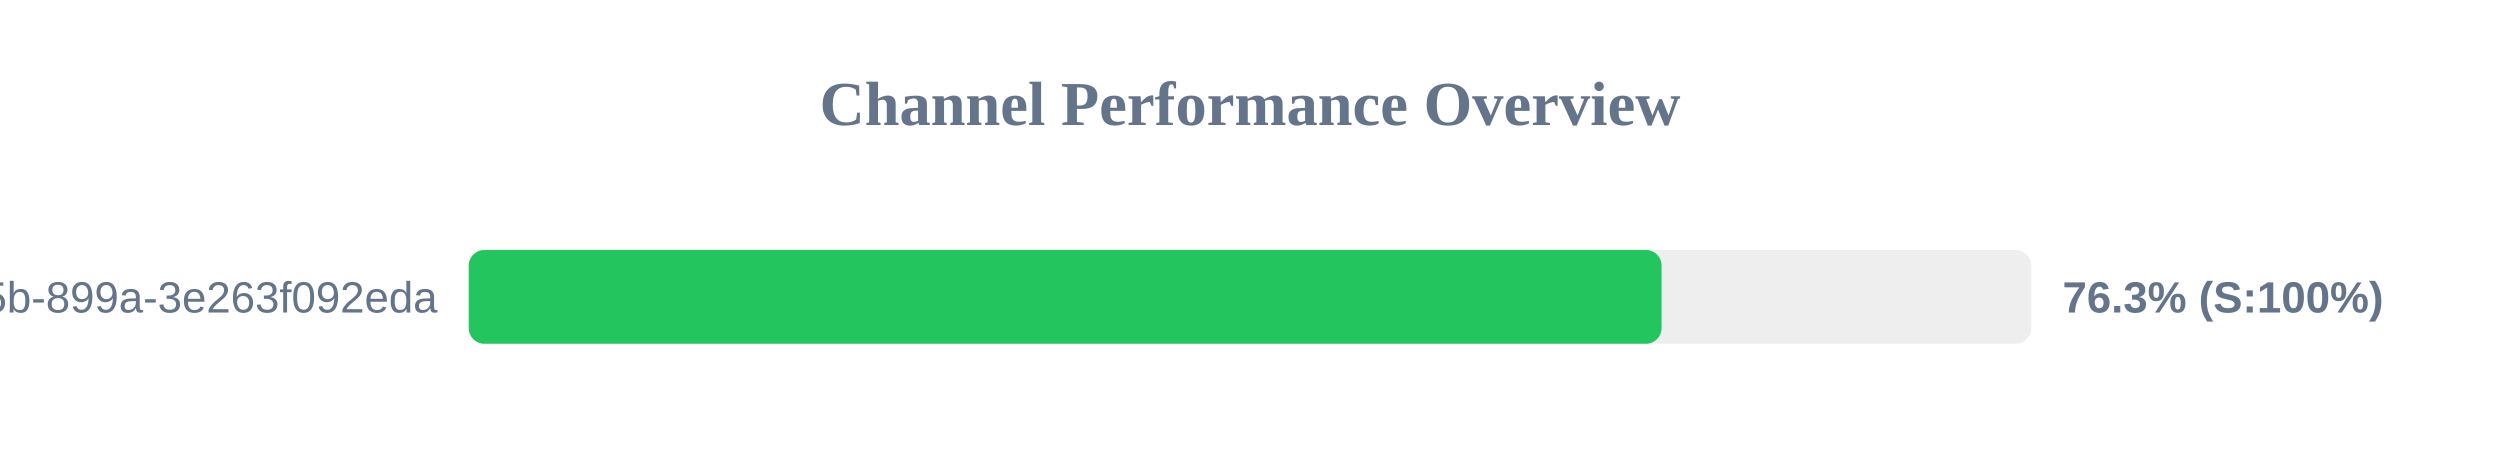
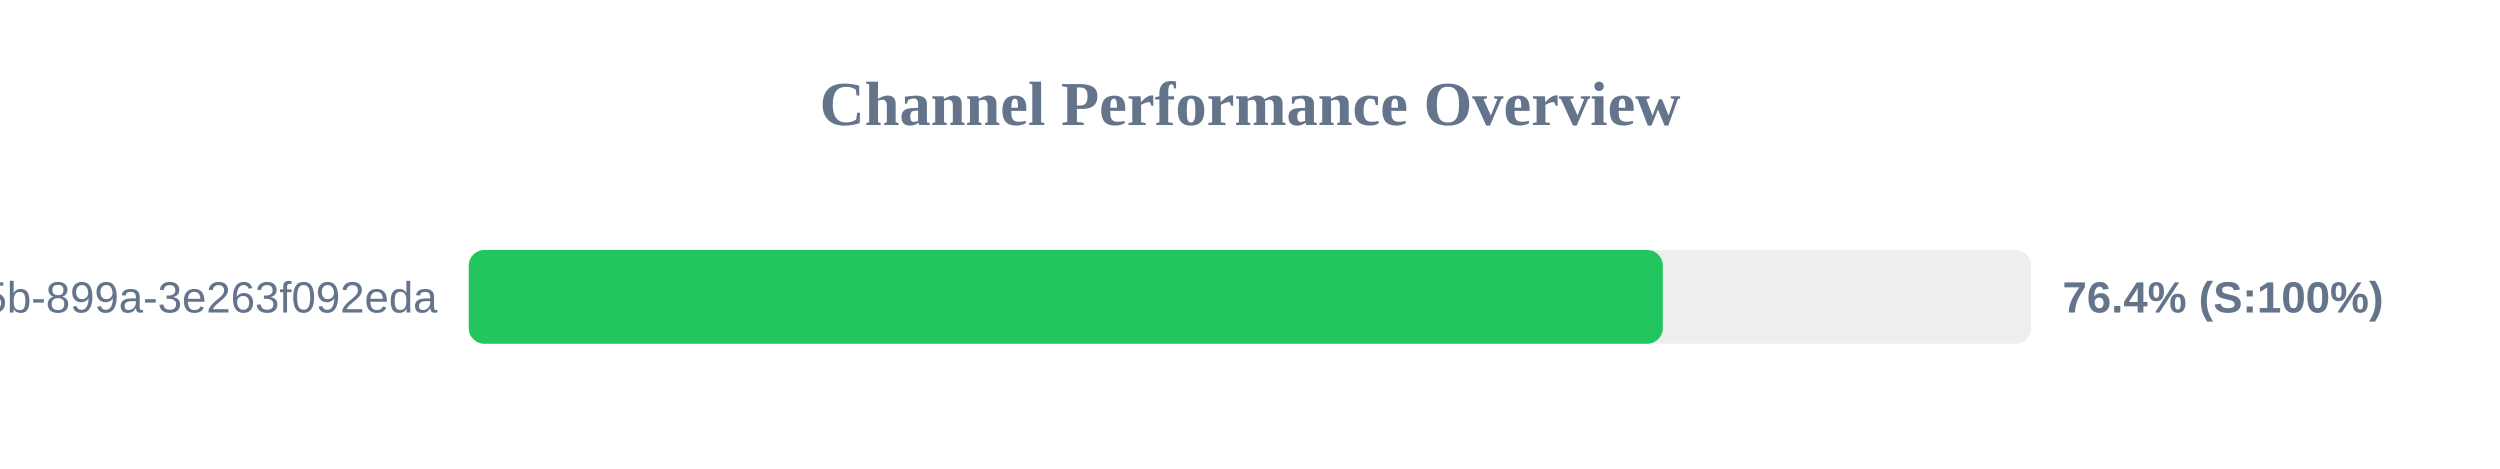
<svg xmlns="http://www.w3.org/2000/svg" width="800" height="150" version="1.1">
  <style>
        .row { font: 14px Arial; fill: #64748b; }
        .score { font: bold 14px Arial; fill: #64748b; }
    </style>
  <text x="400" y="40" text-anchor="middle" font-size="20px" font-weight="bold" fill="#64748b">Channel Performance Overview</text>
  <rect x="150" y="80" width="500" height="30" fill="#eee" rx="5" />
-   <rect x="150" y="80" width="381.7" height="30" fill="#22c55e" rx="5" />
+   <rect x="150" y="80" width="382.1" height="30" fill="#22c55e" rx="5" />
  <text x="140" y="100" text-anchor="end" class="row">?uuid=6bf726db-fb0b-405b-899a-3e263f092eda</text>
-   <text x="660" y="100" text-anchor="start" class="score">76.3% (S:100%)</text>
+   <text x="660" y="100" text-anchor="start" class="score">76.4% (S:100%)</text>
</svg>
